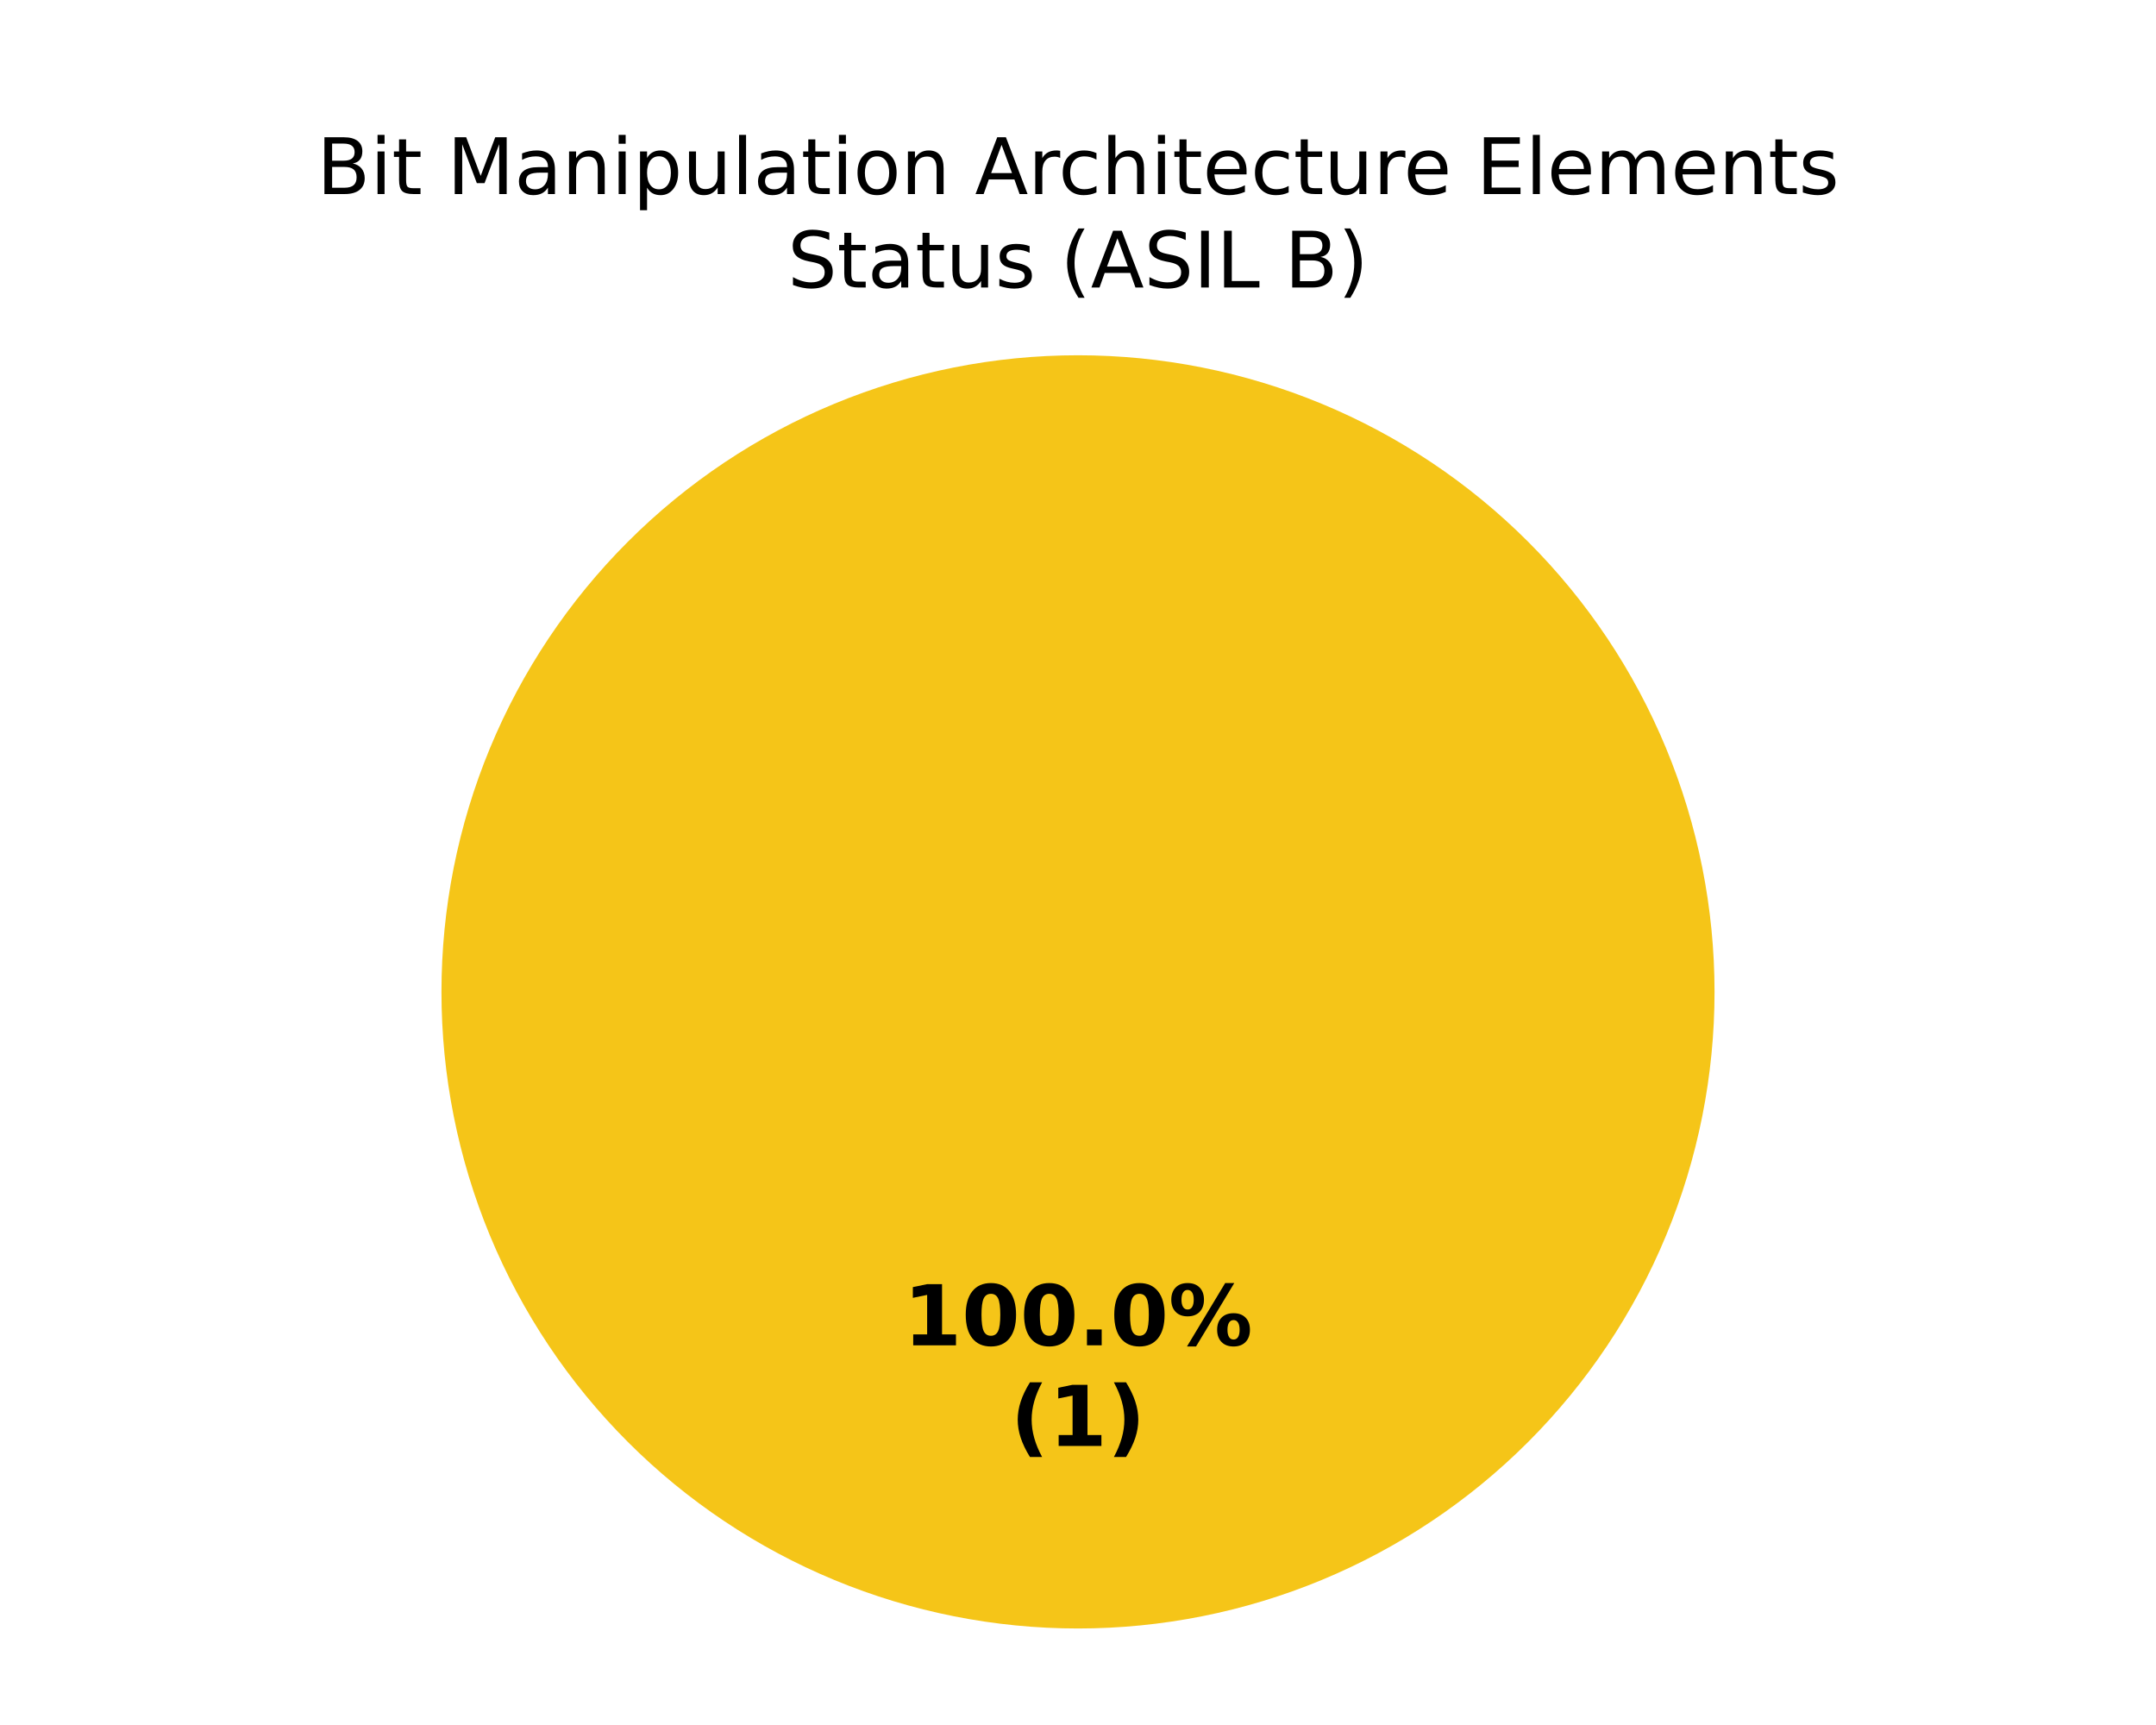
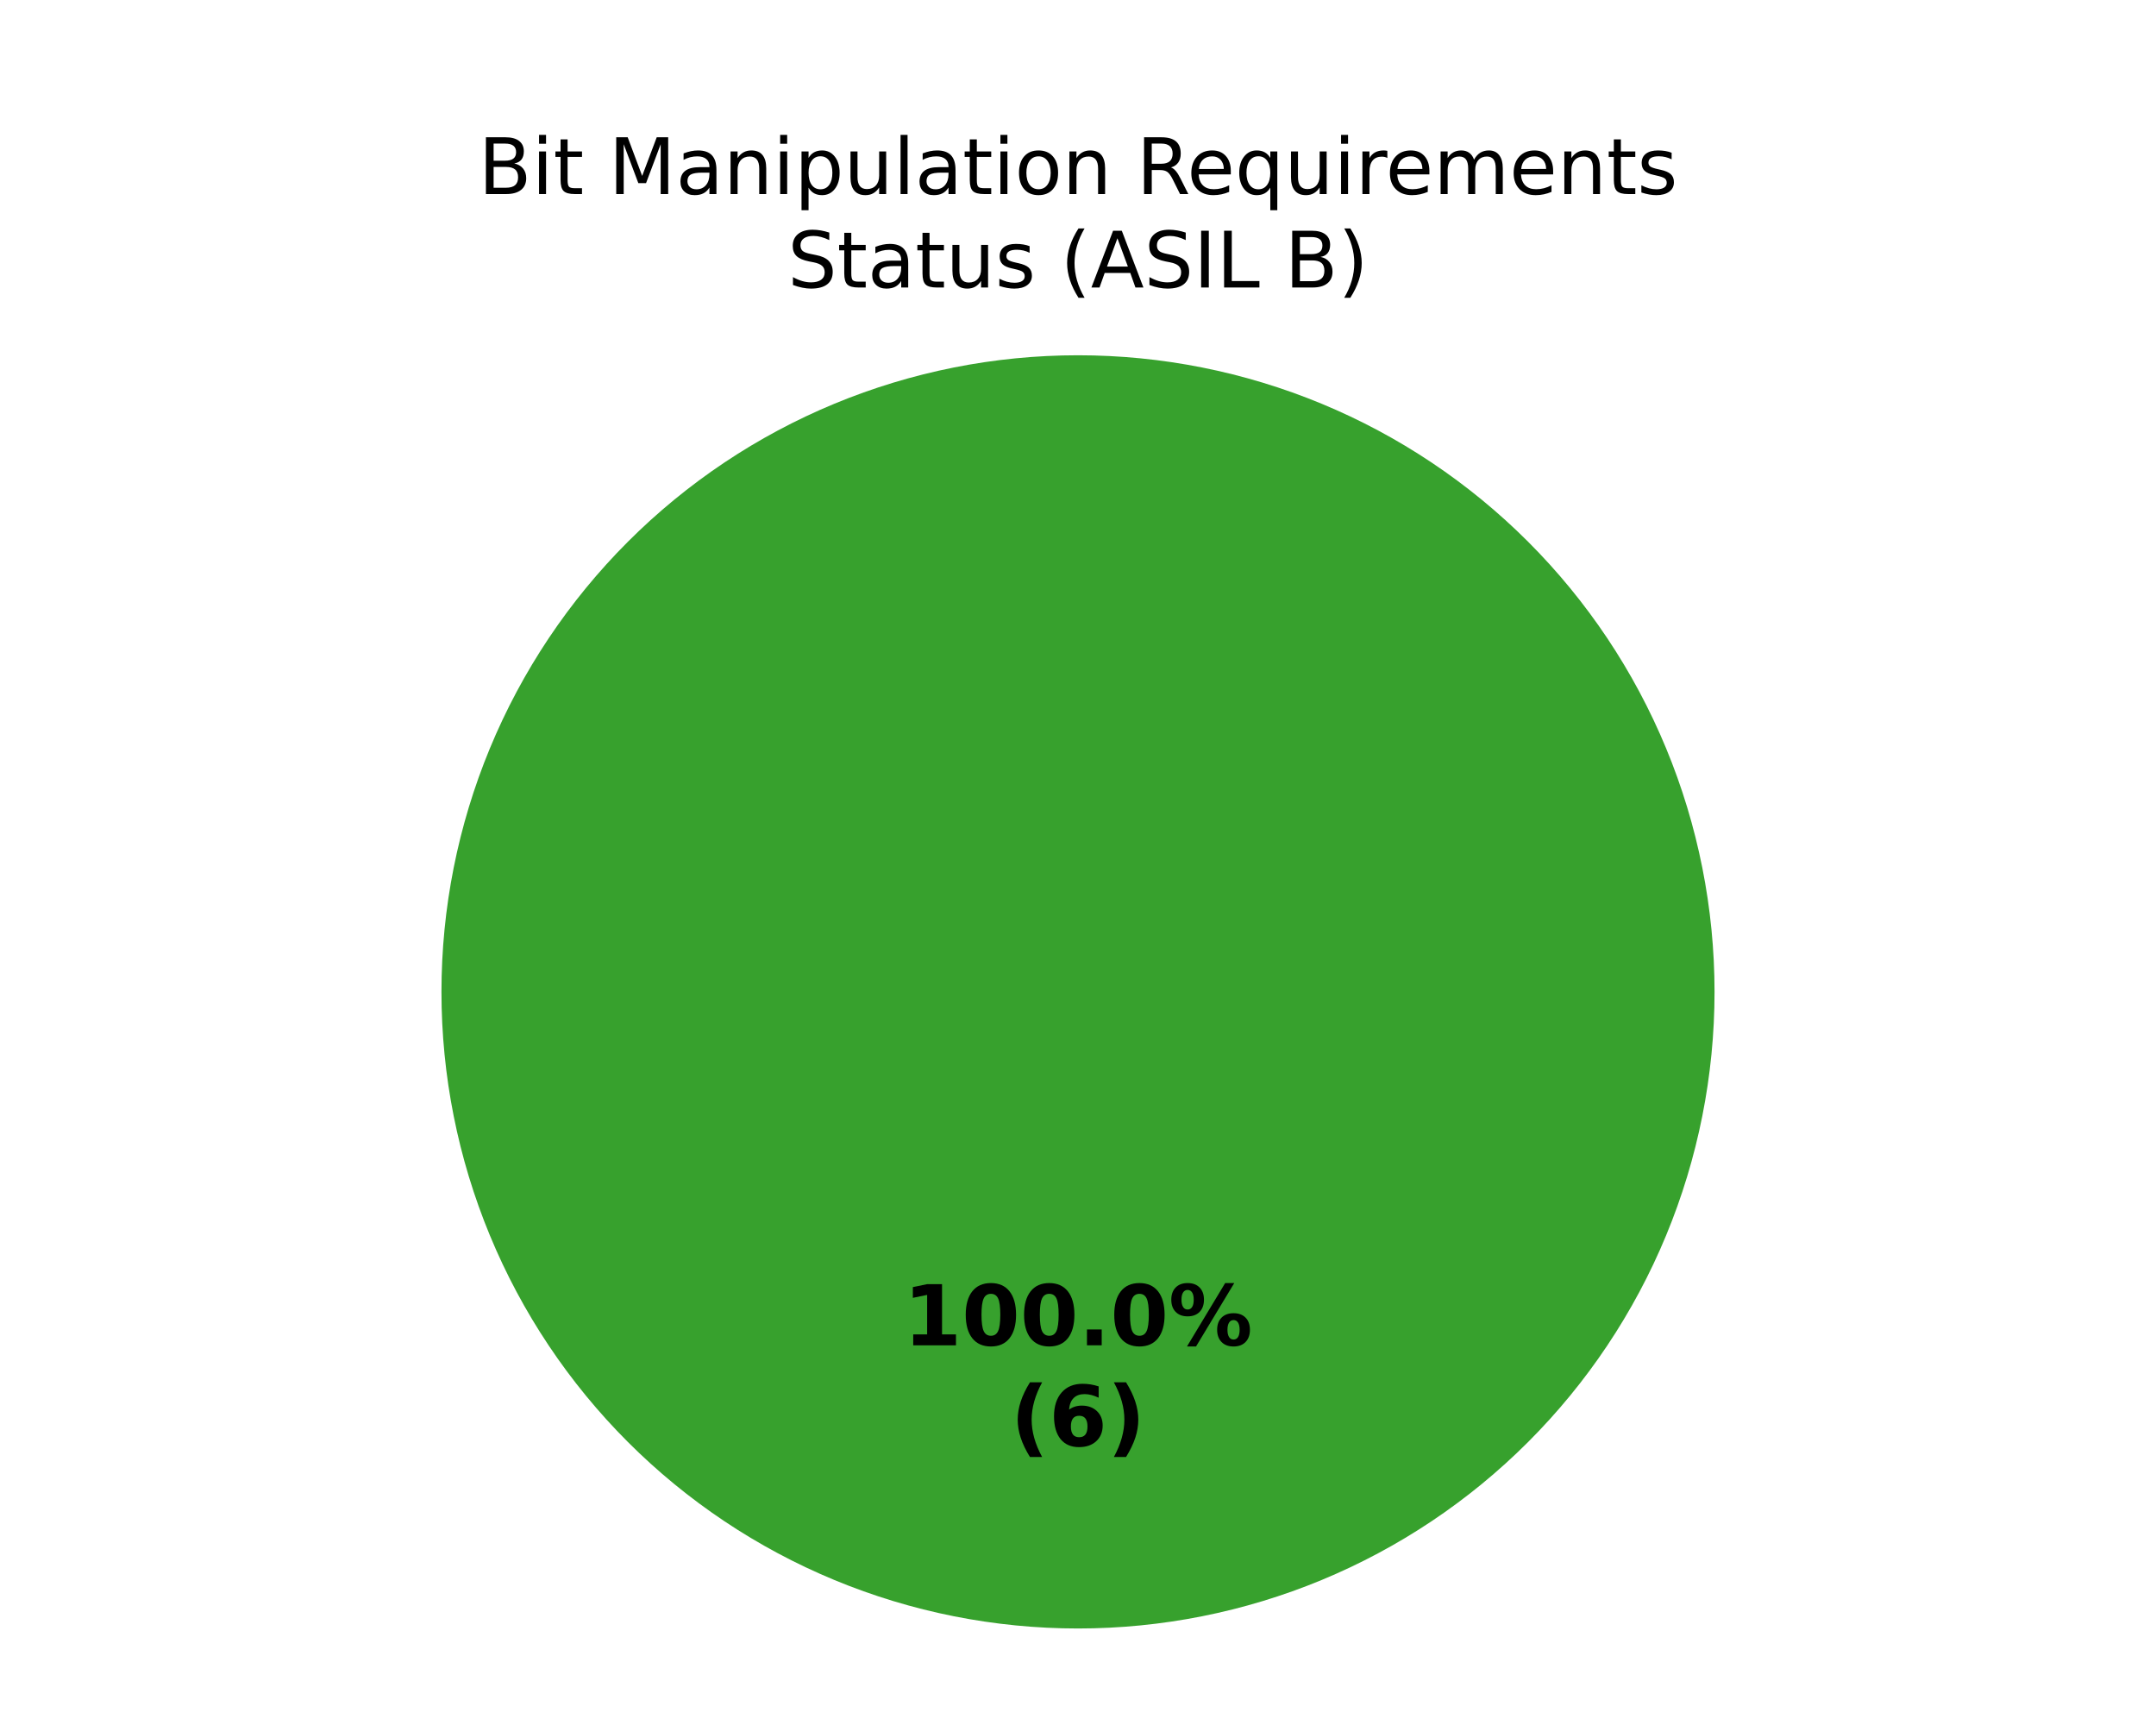
<svg xmlns="http://www.w3.org/2000/svg" xmlns:xlink="http://www.w3.org/1999/xlink" width="360pt" height="288pt" viewBox="0 0 360 288" version="1.1">
  <defs>
    <style type="text/css">*{stroke-linejoin: round; stroke-linecap: butt}</style>
  </defs>
  <g id="figure_1">
    <g id="patch_1">
      <path d="M 0 288  L 360 288  L 360 0  L 0 0  z " style="fill: #ffffff" />
    </g>
    <g id="axes_1">
      <g id="patch_2">
-         <path d="M 180 59.314  C 180 59.314 180 59.314 180 59.314  L 180 165.6  z " style="fill: #37a12d" />
+         <path d="M 286.286 165.6  C 286.286 151.643 283.536 137.821 278.195 124.926  C 272.854 112.031 265.025 100.314 255.155 90.445  C 245.286 80.575 233.569 72.746 220.674 67.405  C 207.779 62.064 193.957 59.314 180 59.314  C 166.043 59.314 152.221 62.064 139.326 67.405  C 126.431 72.746 114.714 80.575 104.845 90.445  C 94.975 100.314 87.146 112.031 81.805 124.926  C 76.464 137.821 73.714 151.643 73.714 165.6  C 73.714 179.557 76.464 193.379 81.805 206.274  C 87.146 219.169 94.975 230.886 104.845 240.755  C 114.714 250.625 126.431 258.454 139.326 263.795  C 152.221 269.136 166.043 271.886 180 271.886  C 193.957 271.886 207.779 269.136 220.674 263.795  C 233.569 258.454 245.286 250.625 255.155 240.755  C 265.025 230.886 272.854 219.169 278.195 206.274  C 283.536 193.379 286.286 179.557 286.286 165.6  M 180 165.6  z " style="fill: #37a12d" />
      </g>
      <g id="patch_3">
-         <path d="M 286.286 165.6  C 286.286 151.643 283.536 137.821 278.195 124.926  C 272.854 112.031 265.025 100.314 255.155 90.445  C 245.286 80.575 233.569 72.746 220.674 67.405  C 207.779 62.064 193.957 59.314 180 59.314  C 166.043 59.314 152.221 62.064 139.326 67.405  C 126.431 72.746 114.714 80.575 104.845 90.445  C 94.975 100.314 87.146 112.031 81.805 124.926  C 76.464 137.821 73.714 151.643 73.714 165.6  C 73.714 179.557 76.464 193.379 81.805 206.274  C 87.146 219.169 94.975 230.886 104.845 240.755  C 114.714 250.625 126.431 258.454 139.326 263.795  C 152.221 269.136 166.043 271.886 180 271.886  C 193.957 271.886 207.779 269.136 220.674 263.795  C 233.569 258.454 245.286 250.625 255.155 240.755  C 265.025 230.886 272.854 219.169 278.195 206.274  C 283.536 193.379 286.286 179.557 286.286 165.6  M 180 165.6  z " style="fill: #f5c518" />
+         <path d="M 180 59.314  C 180 59.314 180 59.314 180 59.314  L 180 165.6  z " style="fill: #f5c518" />
      </g>
      <g id="patch_4">
        <path d="M 180 59.314  C 180 59.314 180 59.314 180 59.314  L 180 165.6  z " style="fill: #ca2828" />
      </g>
      <g id="matplotlib.axis_1" />
      <g id="matplotlib.axis_2" />
      <g id="text_1">
        <g transform="translate(150.845 224.6068) scale(0.14 -0.14)">
          <defs>
            <path id="DejaVuSans-Bold-14" d="M 750 831  L 1813 831  L 1813 3847  L 722 3622  L 722 4441  L 1806 4666  L 2950 4666  L 2950 831  L 4013 831  L 4013 0  L 750 0  L 750 831  z " transform="scale(0.015625)" />
            <path id="DejaVuSans-Bold-13" d="M 2944 2338  Q 2944 3213 2780 3570  Q 2616 3928 2228 3928  Q 1841 3928 1675 3570  Q 1509 3213 1509 2338  Q 1509 1453 1675 1090  Q 1841 728 2228 728  Q 2613 728 2778 1090  Q 2944 1453 2944 2338  z M 4147 2328  Q 4147 1169 3647 539  Q 3147 -91 2228 -91  Q 1306 -91 806 539  Q 306 1169 306 2328  Q 306 3491 806 4120  Q 1306 4750 2228 4750  Q 3147 4750 3647 4120  Q 4147 3491 4147 2328  z " transform="scale(0.015625)" />
            <path id="DejaVuSans-Bold-11" d="M 653 1209  L 1778 1209  L 1778 0  L 653 0  L 653 1209  z " transform="scale(0.015625)" />
            <path id="DejaVuSans-Bold-8" d="M 4959 1925  Q 4738 1925 4616 1733  Q 4494 1541 4494 1184  Q 4494 825 4614 633  Q 4734 441 4959 441  Q 5184 441 5303 633  Q 5422 825 5422 1184  Q 5422 1541 5301 1733  Q 5181 1925 4959 1925  z M 4959 2450  Q 5541 2450 5875 2112  Q 6209 1775 6209 1184  Q 6209 594 5875 251  Q 5541 -91 4959 -91  Q 4378 -91 4042 251  Q 3706 594 3706 1184  Q 3706 1772 4042 2111  Q 4378 2450 4959 2450  z M 2094 -91  L 1403 -91  L 4319 4750  L 5013 4750  L 2094 -91  z M 1453 4750  Q 2034 4750 2367 4411  Q 2700 4072 2700 3481  Q 2700 2891 2367 2550  Q 2034 2209 1453 2209  Q 872 2209 539 2550  Q 206 2891 206 3481  Q 206 4072 539 4411  Q 872 4750 1453 4750  z M 1453 4225  Q 1228 4225 1106 4031  Q 984 3838 984 3481  Q 984 3122 1106 2926  Q 1228 2731 1453 2731  Q 1678 2731 1798 2926  Q 1919 3122 1919 3481  Q 1919 3838 1797 4031  Q 1675 4225 1453 4225  z " transform="scale(0.015625)" />
          </defs>
          <use xlink:href="#DejaVuSans-Bold-14" />
          <use xlink:href="#DejaVuSans-Bold-13" transform="translate(69.57812 0)" />
          <use xlink:href="#DejaVuSans-Bold-13" transform="translate(139.1562 0)" />
          <use xlink:href="#DejaVuSans-Bold-11" transform="translate(208.7344 0)" />
          <use xlink:href="#DejaVuSans-Bold-13" transform="translate(246.7188 0)" />
          <use xlink:href="#DejaVuSans-Bold-8" transform="translate(316.2969 0)" />
        </g>
        <g transform="translate(168.7311 241.4095) scale(0.14 -0.14)">
          <defs>
            <path id="DejaVuSans-Bold-b" d="M 2413 -844  L 1484 -844  Q 1006 -72 778 623  Q 550 1319 550 2003  Q 550 2688 779 3389  Q 1009 4091 1484 4856  L 2413 4856  Q 2013 4116 1813 3408  Q 1613 2700 1613 2009  Q 1613 1319 1811 609  Q 2009 -100 2413 -844  z " transform="scale(0.015625)" />
+             <path id="DejaVuSans-Bold-19" d="M 2316 2303  Q 2000 2303 1842 2098  Q 1684 1894 1684 1484  Q 1684 1075 1842 870  Q 2000 666 2316 666  Q 2634 666 2792 870  Q 2950 1075 2950 1484  Q 2950 1894 2792 2098  Q 2634 2303 2316 2303  z M 3803 4544  L 3803 3681  Q 3506 3822 3243 3889  Q 2981 3956 2731 3956  Q 2194 3956 1894 3657  Q 1594 3359 1544 2772  Q 1750 2925 1990 3001  Q 2231 3078 2516 3078  Q 3231 3078 3670 2659  Q 4109 2241 4109 1563  Q 4109 813 3618 361  Q 3128 -91 2303 -91  Q 1394 -91 895 523  Q 397 1138 397 2266  Q 397 3422 980 4083  Q 1563 4744 2578 4744  Q 2900 4744 3203 4694  Q 3506 4644 3803 4544  z " transform="scale(0.015625)" />
            <path id="DejaVuSans-Bold-c" d="M 513 -844  Q 913 -100 1113 609  Q 1313 1319 1313 2009  Q 1313 2700 1113 3408  Q 913 4116 513 4856  L 1441 4856  Q 1916 4091 2145 3389  Q 2375 2688 2375 2003  Q 2375 1319 2147 623  Q 1919 -72 1441 -844  L 513 -844  z " transform="scale(0.015625)" />
          </defs>
          <use xlink:href="#DejaVuSans-Bold-b" />
-           <use xlink:href="#DejaVuSans-Bold-14" transform="translate(45.70312 0)" />
+           <use xlink:href="#DejaVuSans-Bold-19" transform="translate(45.70312 0)" />
          <use xlink:href="#DejaVuSans-Bold-c" transform="translate(115.2812 0)" />
        </g>
      </g>
      <g id="text_2">
-         <g transform="translate(52.89758 32.39746) scale(0.13 -0.13)">
+         <g transform="translate(79.86344 32.39746) scale(0.13 -0.13)">
          <defs>
            <path id="DejaVuSans-25" d="M 1259 2228  L 1259 519  L 2272 519  Q 2781 519 3026 730  Q 3272 941 3272 1375  Q 3272 1813 3026 2020  Q 2781 2228 2272 2228  L 1259 2228  z M 1259 4147  L 1259 2741  L 2194 2741  Q 2656 2741 2882 2914  Q 3109 3088 3109 3444  Q 3109 3797 2882 3972  Q 2656 4147 2194 4147  L 1259 4147  z M 628 4666  L 2241 4666  Q 2963 4666 3353 4366  Q 3744 4066 3744 3513  Q 3744 3084 3544 2831  Q 3344 2578 2956 2516  Q 3422 2416 3680 2098  Q 3938 1781 3938 1306  Q 3938 681 3513 340  Q 3088 0 2303 0  L 628 0  L 628 4666  z " transform="scale(0.015625)" />
            <path id="DejaVuSans-4c" d="M 603 3500  L 1178 3500  L 1178 0  L 603 0  L 603 3500  z M 603 4863  L 1178 4863  L 1178 4134  L 603 4134  L 603 4863  z " transform="scale(0.015625)" />
            <path id="DejaVuSans-57" d="M 1172 4494  L 1172 3500  L 2356 3500  L 2356 3053  L 1172 3053  L 1172 1153  Q 1172 725 1289 603  Q 1406 481 1766 481  L 2356 481  L 2356 0  L 1766 0  Q 1100 0 847 248  Q 594 497 594 1153  L 594 3053  L 172 3053  L 172 3500  L 594 3500  L 594 4494  L 1172 4494  z " transform="scale(0.015625)" />
            <path id="DejaVuSans-3" transform="scale(0.015625)" />
            <path id="DejaVuSans-30" d="M 628 4666  L 1569 4666  L 2759 1491  L 3956 4666  L 4897 4666  L 4897 0  L 4281 0  L 4281 4097  L 3078 897  L 2444 897  L 1241 4097  L 1241 0  L 628 0  L 628 4666  z " transform="scale(0.015625)" />
            <path id="DejaVuSans-44" d="M 2194 1759  Q 1497 1759 1228 1600  Q 959 1441 959 1056  Q 959 750 1161 570  Q 1363 391 1709 391  Q 2188 391 2477 730  Q 2766 1069 2766 1631  L 2766 1759  L 2194 1759  z M 3341 1997  L 3341 0  L 2766 0  L 2766 531  Q 2569 213 2275 61  Q 1981 -91 1556 -91  Q 1019 -91 701 211  Q 384 513 384 1019  Q 384 1609 779 1909  Q 1175 2209 1959 2209  L 2766 2209  L 2766 2266  Q 2766 2663 2505 2880  Q 2244 3097 1772 3097  Q 1472 3097 1187 3025  Q 903 2953 641 2809  L 641 3341  Q 956 3463 1253 3523  Q 1550 3584 1831 3584  Q 2591 3584 2966 3190  Q 3341 2797 3341 1997  z " transform="scale(0.015625)" />
            <path id="DejaVuSans-51" d="M 3513 2113  L 3513 0  L 2938 0  L 2938 2094  Q 2938 2591 2744 2837  Q 2550 3084 2163 3084  Q 1697 3084 1428 2787  Q 1159 2491 1159 1978  L 1159 0  L 581 0  L 581 3500  L 1159 3500  L 1159 2956  Q 1366 3272 1645 3428  Q 1925 3584 2291 3584  Q 2894 3584 3203 3211  Q 3513 2838 3513 2113  z " transform="scale(0.015625)" />
            <path id="DejaVuSans-53" d="M 1159 525  L 1159 -1331  L 581 -1331  L 581 3500  L 1159 3500  L 1159 2969  Q 1341 3281 1617 3432  Q 1894 3584 2278 3584  Q 2916 3584 3314 3078  Q 3713 2572 3713 1747  Q 3713 922 3314 415  Q 2916 -91 2278 -91  Q 1894 -91 1617 61  Q 1341 213 1159 525  z M 3116 1747  Q 3116 2381 2855 2742  Q 2594 3103 2138 3103  Q 1681 3103 1420 2742  Q 1159 2381 1159 1747  Q 1159 1113 1420 752  Q 1681 391 2138 391  Q 2594 391 2855 752  Q 3116 1113 3116 1747  z " transform="scale(0.015625)" />
            <path id="DejaVuSans-58" d="M 544 1381  L 544 3500  L 1119 3500  L 1119 1403  Q 1119 906 1312 657  Q 1506 409 1894 409  Q 2359 409 2629 706  Q 2900 1003 2900 1516  L 2900 3500  L 3475 3500  L 3475 0  L 2900 0  L 2900 538  Q 2691 219 2414 64  Q 2138 -91 1772 -91  Q 1169 -91 856 284  Q 544 659 544 1381  z M 1991 3584  L 1991 3584  z " transform="scale(0.015625)" />
            <path id="DejaVuSans-4f" d="M 603 4863  L 1178 4863  L 1178 0  L 603 0  L 603 4863  z " transform="scale(0.015625)" />
            <path id="DejaVuSans-52" d="M 1959 3097  Q 1497 3097 1228 2736  Q 959 2375 959 1747  Q 959 1119 1226 758  Q 1494 397 1959 397  Q 2419 397 2687 759  Q 2956 1122 2956 1747  Q 2956 2369 2687 2733  Q 2419 3097 1959 3097  z M 1959 3584  Q 2709 3584 3137 3096  Q 3566 2609 3566 1747  Q 3566 888 3137 398  Q 2709 -91 1959 -91  Q 1206 -91 779 398  Q 353 888 353 1747  Q 353 2609 779 3096  Q 1206 3584 1959 3584  z " transform="scale(0.015625)" />
-             <path id="DejaVuSans-24" d="M 2188 4044  L 1331 1722  L 3047 1722  L 2188 4044  z M 1831 4666  L 2547 4666  L 4325 0  L 3669 0  L 3244 1197  L 1141 1197  L 716 0  L 50 0  L 1831 4666  z " transform="scale(0.015625)" />
+             <path id="DejaVuSans-35" d="M 2841 2188  Q 3044 2119 3236 1894  Q 3428 1669 3622 1275  L 4263 0  L 3584 0  L 2988 1197  Q 2756 1666 2539 1819  Q 2322 1972 1947 1972  L 1259 1972  L 1259 0  L 628 0  L 628 4666  L 2053 4666  Q 2853 4666 3247 4331  Q 3641 3997 3641 3322  Q 3641 2881 3436 2590  Q 3231 2300 2841 2188  z M 1259 4147  L 1259 2491  L 2053 2491  Q 2509 2491 2742 2702  Q 2975 2913 2975 3322  Q 2975 3731 2742 3939  Q 2509 4147 2053 4147  L 1259 4147  z " transform="scale(0.015625)" />
+             <path id="DejaVuSans-48" d="M 3597 1894  L 3597 1613  L 953 1613  Q 991 1019 1311 708  Q 1631 397 2203 397  Q 2534 397 2845 478  Q 3156 559 3463 722  L 3463 178  Q 3153 47 2828 -22  Q 2503 -91 2169 -91  Q 1331 -91 842 396  Q 353 884 353 1716  Q 353 2575 817 3079  Q 1281 3584 2069 3584  Q 2775 3584 3186 3129  Q 3597 2675 3597 1894  z M 3022 2063  Q 3016 2534 2758 2815  Q 2500 3097 2075 3097  Q 1594 3097 1305 2825  Q 1016 2553 972 2059  L 3022 2063  z " transform="scale(0.015625)" />
+             <path id="DejaVuSans-54" d="M 947 1747  Q 947 1113 1208 752  Q 1469 391 1925 391  Q 2381 391 2643 752  Q 2906 1113 2906 1747  Q 2906 2381 2643 2742  Q 2381 3103 1925 3103  Q 1469 3103 1208 2742  Q 947 2381 947 1747  z M 2906 525  Q 2725 213 2448 61  Q 2172 -91 1784 -91  Q 1150 -91 751 415  Q 353 922 353 1747  Q 353 2572 751 3078  Q 1150 3584 1784 3584  Q 2172 3584 2448 3432  Q 2725 3281 2906 2969  L 2906 3500  L 3481 3500  L 3481 -1331  L 2906 -1331  L 2906 525  z " transform="scale(0.015625)" />
            <path id="DejaVuSans-55" d="M 2631 2963  Q 2534 3019 2420 3045  Q 2306 3072 2169 3072  Q 1681 3072 1420 2755  Q 1159 2438 1159 1844  L 1159 0  L 581 0  L 581 3500  L 1159 3500  L 1159 2956  Q 1341 3275 1631 3429  Q 1922 3584 2338 3584  Q 2397 3584 2469 3576  Q 2541 3569 2628 3553  L 2631 2963  z " transform="scale(0.015625)" />
-             <path id="DejaVuSans-46" d="M 3122 3366  L 3122 2828  Q 2878 2963 2633 3030  Q 2388 3097 2138 3097  Q 1578 3097 1268 2742  Q 959 2388 959 1747  Q 959 1106 1268 751  Q 1578 397 2138 397  Q 2388 397 2633 464  Q 2878 531 3122 666  L 3122 134  Q 2881 22 2623 -34  Q 2366 -91 2075 -91  Q 1284 -91 818 406  Q 353 903 353 1747  Q 353 2603 823 3093  Q 1294 3584 2113 3584  Q 2378 3584 2631 3529  Q 2884 3475 3122 3366  z " transform="scale(0.015625)" />
-             <path id="DejaVuSans-4b" d="M 3513 2113  L 3513 0  L 2938 0  L 2938 2094  Q 2938 2591 2744 2837  Q 2550 3084 2163 3084  Q 1697 3084 1428 2787  Q 1159 2491 1159 1978  L 1159 0  L 581 0  L 581 4863  L 1159 4863  L 1159 2956  Q 1366 3272 1645 3428  Q 1925 3584 2291 3584  Q 2894 3584 3203 3211  Q 3513 2838 3513 2113  z " transform="scale(0.015625)" />
-             <path id="DejaVuSans-48" d="M 3597 1894  L 3597 1613  L 953 1613  Q 991 1019 1311 708  Q 1631 397 2203 397  Q 2534 397 2845 478  Q 3156 559 3463 722  L 3463 178  Q 3153 47 2828 -22  Q 2503 -91 2169 -91  Q 1331 -91 842 396  Q 353 884 353 1716  Q 353 2575 817 3079  Q 1281 3584 2069 3584  Q 2775 3584 3186 3129  Q 3597 2675 3597 1894  z M 3022 2063  Q 3016 2534 2758 2815  Q 2500 3097 2075 3097  Q 1594 3097 1305 2825  Q 1016 2553 972 2059  L 3022 2063  z " transform="scale(0.015625)" />
-             <path id="DejaVuSans-28" d="M 628 4666  L 3578 4666  L 3578 4134  L 1259 4134  L 1259 2753  L 3481 2753  L 3481 2222  L 1259 2222  L 1259 531  L 3634 531  L 3634 0  L 628 0  L 628 4666  z " transform="scale(0.015625)" />
            <path id="DejaVuSans-50" d="M 3328 2828  Q 3544 3216 3844 3400  Q 4144 3584 4550 3584  Q 5097 3584 5394 3201  Q 5691 2819 5691 2113  L 5691 0  L 5113 0  L 5113 2094  Q 5113 2597 4934 2840  Q 4756 3084 4391 3084  Q 3944 3084 3684 2787  Q 3425 2491 3425 1978  L 3425 0  L 2847 0  L 2847 2094  Q 2847 2600 2669 2842  Q 2491 3084 2119 3084  Q 1678 3084 1418 2786  Q 1159 2488 1159 1978  L 1159 0  L 581 0  L 581 3500  L 1159 3500  L 1159 2956  Q 1356 3278 1631 3431  Q 1906 3584 2284 3584  Q 2666 3584 2933 3390  Q 3200 3197 3328 2828  z " transform="scale(0.015625)" />
            <path id="DejaVuSans-56" d="M 2834 3397  L 2834 2853  Q 2591 2978 2328 3040  Q 2066 3103 1784 3103  Q 1356 3103 1142 2972  Q 928 2841 928 2578  Q 928 2378 1081 2264  Q 1234 2150 1697 2047  L 1894 2003  Q 2506 1872 2764 1633  Q 3022 1394 3022 966  Q 3022 478 2636 193  Q 2250 -91 1575 -91  Q 1294 -91 989 -36  Q 684 19 347 128  L 347 722  Q 666 556 975 473  Q 1284 391 1588 391  Q 1994 391 2212 530  Q 2431 669 2431 922  Q 2431 1156 2273 1281  Q 2116 1406 1581 1522  L 1381 1569  Q 847 1681 609 1914  Q 372 2147 372 2553  Q 372 3047 722 3315  Q 1072 3584 1716 3584  Q 2034 3584 2315 3537  Q 2597 3491 2834 3397  z " transform="scale(0.015625)" />
          </defs>
          <use xlink:href="#DejaVuSans-25" />
          <use xlink:href="#DejaVuSans-4c" transform="translate(68.60938 0)" />
          <use xlink:href="#DejaVuSans-57" transform="translate(96.39062 0)" />
          <use xlink:href="#DejaVuSans-3" transform="translate(135.5938 0)" />
          <use xlink:href="#DejaVuSans-30" transform="translate(167.375 0)" />
          <use xlink:href="#DejaVuSans-44" transform="translate(253.6562 0)" />
          <use xlink:href="#DejaVuSans-51" transform="translate(314.9375 0)" />
          <use xlink:href="#DejaVuSans-4c" transform="translate(378.3125 0)" />
          <use xlink:href="#DejaVuSans-53" transform="translate(406.0938 0)" />
          <use xlink:href="#DejaVuSans-58" transform="translate(469.5781 0)" />
          <use xlink:href="#DejaVuSans-4f" transform="translate(532.9531 0)" />
          <use xlink:href="#DejaVuSans-44" transform="translate(560.7344 0)" />
          <use xlink:href="#DejaVuSans-57" transform="translate(622.0156 0)" />
          <use xlink:href="#DejaVuSans-4c" transform="translate(661.2188 0)" />
          <use xlink:href="#DejaVuSans-52" transform="translate(689 0)" />
          <use xlink:href="#DejaVuSans-51" transform="translate(750.1875 0)" />
          <use xlink:href="#DejaVuSans-3" transform="translate(813.5625 0)" />
-           <use xlink:href="#DejaVuSans-24" transform="translate(845.3438 0)" />
-           <use xlink:href="#DejaVuSans-55" transform="translate(913.75 0)" />
-           <use xlink:href="#DejaVuSans-46" transform="translate(952.6562 0)" />
-           <use xlink:href="#DejaVuSans-4b" transform="translate(1007.641 0)" />
-           <use xlink:href="#DejaVuSans-4c" transform="translate(1071.016 0)" />
-           <use xlink:href="#DejaVuSans-57" transform="translate(1098.797 0)" />
-           <use xlink:href="#DejaVuSans-48" transform="translate(1138 0)" />
-           <use xlink:href="#DejaVuSans-46" transform="translate(1199.531 0)" />
-           <use xlink:href="#DejaVuSans-57" transform="translate(1254.516 0)" />
-           <use xlink:href="#DejaVuSans-58" transform="translate(1293.719 0)" />
-           <use xlink:href="#DejaVuSans-55" transform="translate(1357.094 0)" />
-           <use xlink:href="#DejaVuSans-48" transform="translate(1396 0)" />
-           <use xlink:href="#DejaVuSans-3" transform="translate(1457.531 0)" />
-           <use xlink:href="#DejaVuSans-28" transform="translate(1489.312 0)" />
-           <use xlink:href="#DejaVuSans-4f" transform="translate(1552.5 0)" />
-           <use xlink:href="#DejaVuSans-48" transform="translate(1580.281 0)" />
-           <use xlink:href="#DejaVuSans-50" transform="translate(1641.812 0)" />
-           <use xlink:href="#DejaVuSans-48" transform="translate(1739.219 0)" />
-           <use xlink:href="#DejaVuSans-51" transform="translate(1800.75 0)" />
-           <use xlink:href="#DejaVuSans-57" transform="translate(1864.125 0)" />
-           <use xlink:href="#DejaVuSans-56" transform="translate(1903.328 0)" />
+           <use xlink:href="#DejaVuSans-35" transform="translate(845.3438 0)" />
+           <use xlink:href="#DejaVuSans-48" transform="translate(910.3438 0)" />
+           <use xlink:href="#DejaVuSans-54" transform="translate(971.875 0)" />
+           <use xlink:href="#DejaVuSans-58" transform="translate(1035.359 0)" />
+           <use xlink:href="#DejaVuSans-4c" transform="translate(1098.734 0)" />
+           <use xlink:href="#DejaVuSans-55" transform="translate(1126.516 0)" />
+           <use xlink:href="#DejaVuSans-48" transform="translate(1165.422 0)" />
+           <use xlink:href="#DejaVuSans-50" transform="translate(1226.953 0)" />
+           <use xlink:href="#DejaVuSans-48" transform="translate(1324.359 0)" />
+           <use xlink:href="#DejaVuSans-51" transform="translate(1385.891 0)" />
+           <use xlink:href="#DejaVuSans-57" transform="translate(1449.266 0)" />
+           <use xlink:href="#DejaVuSans-56" transform="translate(1488.469 0)" />
        </g>
        <g transform="translate(131.513 48) scale(0.13 -0.13)">
          <defs>
            <path id="DejaVuSans-36" d="M 3425 4513  L 3425 3897  Q 3066 4069 2747 4153  Q 2428 4238 2131 4238  Q 1616 4238 1336 4038  Q 1056 3838 1056 3469  Q 1056 3159 1242 3001  Q 1428 2844 1947 2747  L 2328 2669  Q 3034 2534 3370 2195  Q 3706 1856 3706 1288  Q 3706 609 3251 259  Q 2797 -91 1919 -91  Q 1588 -91 1214 -16  Q 841 59 441 206  L 441 856  Q 825 641 1194 531  Q 1563 422 1919 422  Q 2459 422 2753 634  Q 3047 847 3047 1241  Q 3047 1584 2836 1778  Q 2625 1972 2144 2069  L 1759 2144  Q 1053 2284 737 2584  Q 422 2884 422 3419  Q 422 4038 858 4394  Q 1294 4750 2059 4750  Q 2388 4750 2728 4690  Q 3069 4631 3425 4513  z " transform="scale(0.015625)" />
            <path id="DejaVuSans-b" d="M 1984 4856  Q 1566 4138 1362 3434  Q 1159 2731 1159 2009  Q 1159 1288 1364 580  Q 1569 -128 1984 -844  L 1484 -844  Q 1016 -109 783 600  Q 550 1309 550 2009  Q 550 2706 781 3412  Q 1013 4119 1484 4856  L 1984 4856  z " transform="scale(0.015625)" />
+             <path id="DejaVuSans-24" d="M 2188 4044  L 1331 1722  L 3047 1722  L 2188 4044  z M 1831 4666  L 2547 4666  L 4325 0  L 3669 0  L 3244 1197  L 1141 1197  L 716 0  L 50 0  L 1831 4666  z " transform="scale(0.015625)" />
            <path id="DejaVuSans-2c" d="M 628 4666  L 1259 4666  L 1259 0  L 628 0  L 628 4666  z " transform="scale(0.015625)" />
            <path id="DejaVuSans-2f" d="M 628 4666  L 1259 4666  L 1259 531  L 3531 531  L 3531 0  L 628 0  L 628 4666  z " transform="scale(0.015625)" />
            <path id="DejaVuSans-c" d="M 513 4856  L 1013 4856  Q 1481 4119 1714 3412  Q 1947 2706 1947 2009  Q 1947 1309 1714 600  Q 1481 -109 1013 -844  L 513 -844  Q 928 -128 1133 580  Q 1338 1288 1338 2009  Q 1338 2731 1133 3434  Q 928 4138 513 4856  z " transform="scale(0.015625)" />
          </defs>
          <use xlink:href="#DejaVuSans-36" />
          <use xlink:href="#DejaVuSans-57" transform="translate(63.48438 0)" />
          <use xlink:href="#DejaVuSans-44" transform="translate(102.6875 0)" />
          <use xlink:href="#DejaVuSans-57" transform="translate(163.9688 0)" />
          <use xlink:href="#DejaVuSans-58" transform="translate(203.1719 0)" />
          <use xlink:href="#DejaVuSans-56" transform="translate(266.5469 0)" />
          <use xlink:href="#DejaVuSans-3" transform="translate(318.6406 0)" />
          <use xlink:href="#DejaVuSans-b" transform="translate(350.4219 0)" />
          <use xlink:href="#DejaVuSans-24" transform="translate(389.4375 0)" />
          <use xlink:href="#DejaVuSans-36" transform="translate(457.8438 0)" />
          <use xlink:href="#DejaVuSans-2c" transform="translate(521.3281 0)" />
          <use xlink:href="#DejaVuSans-2f" transform="translate(550.8281 0)" />
          <use xlink:href="#DejaVuSans-3" transform="translate(606.5469 0)" />
          <use xlink:href="#DejaVuSans-25" transform="translate(638.3281 0)" />
          <use xlink:href="#DejaVuSans-c" transform="translate(706.9375 0)" />
        </g>
      </g>
    </g>
  </g>
</svg>
